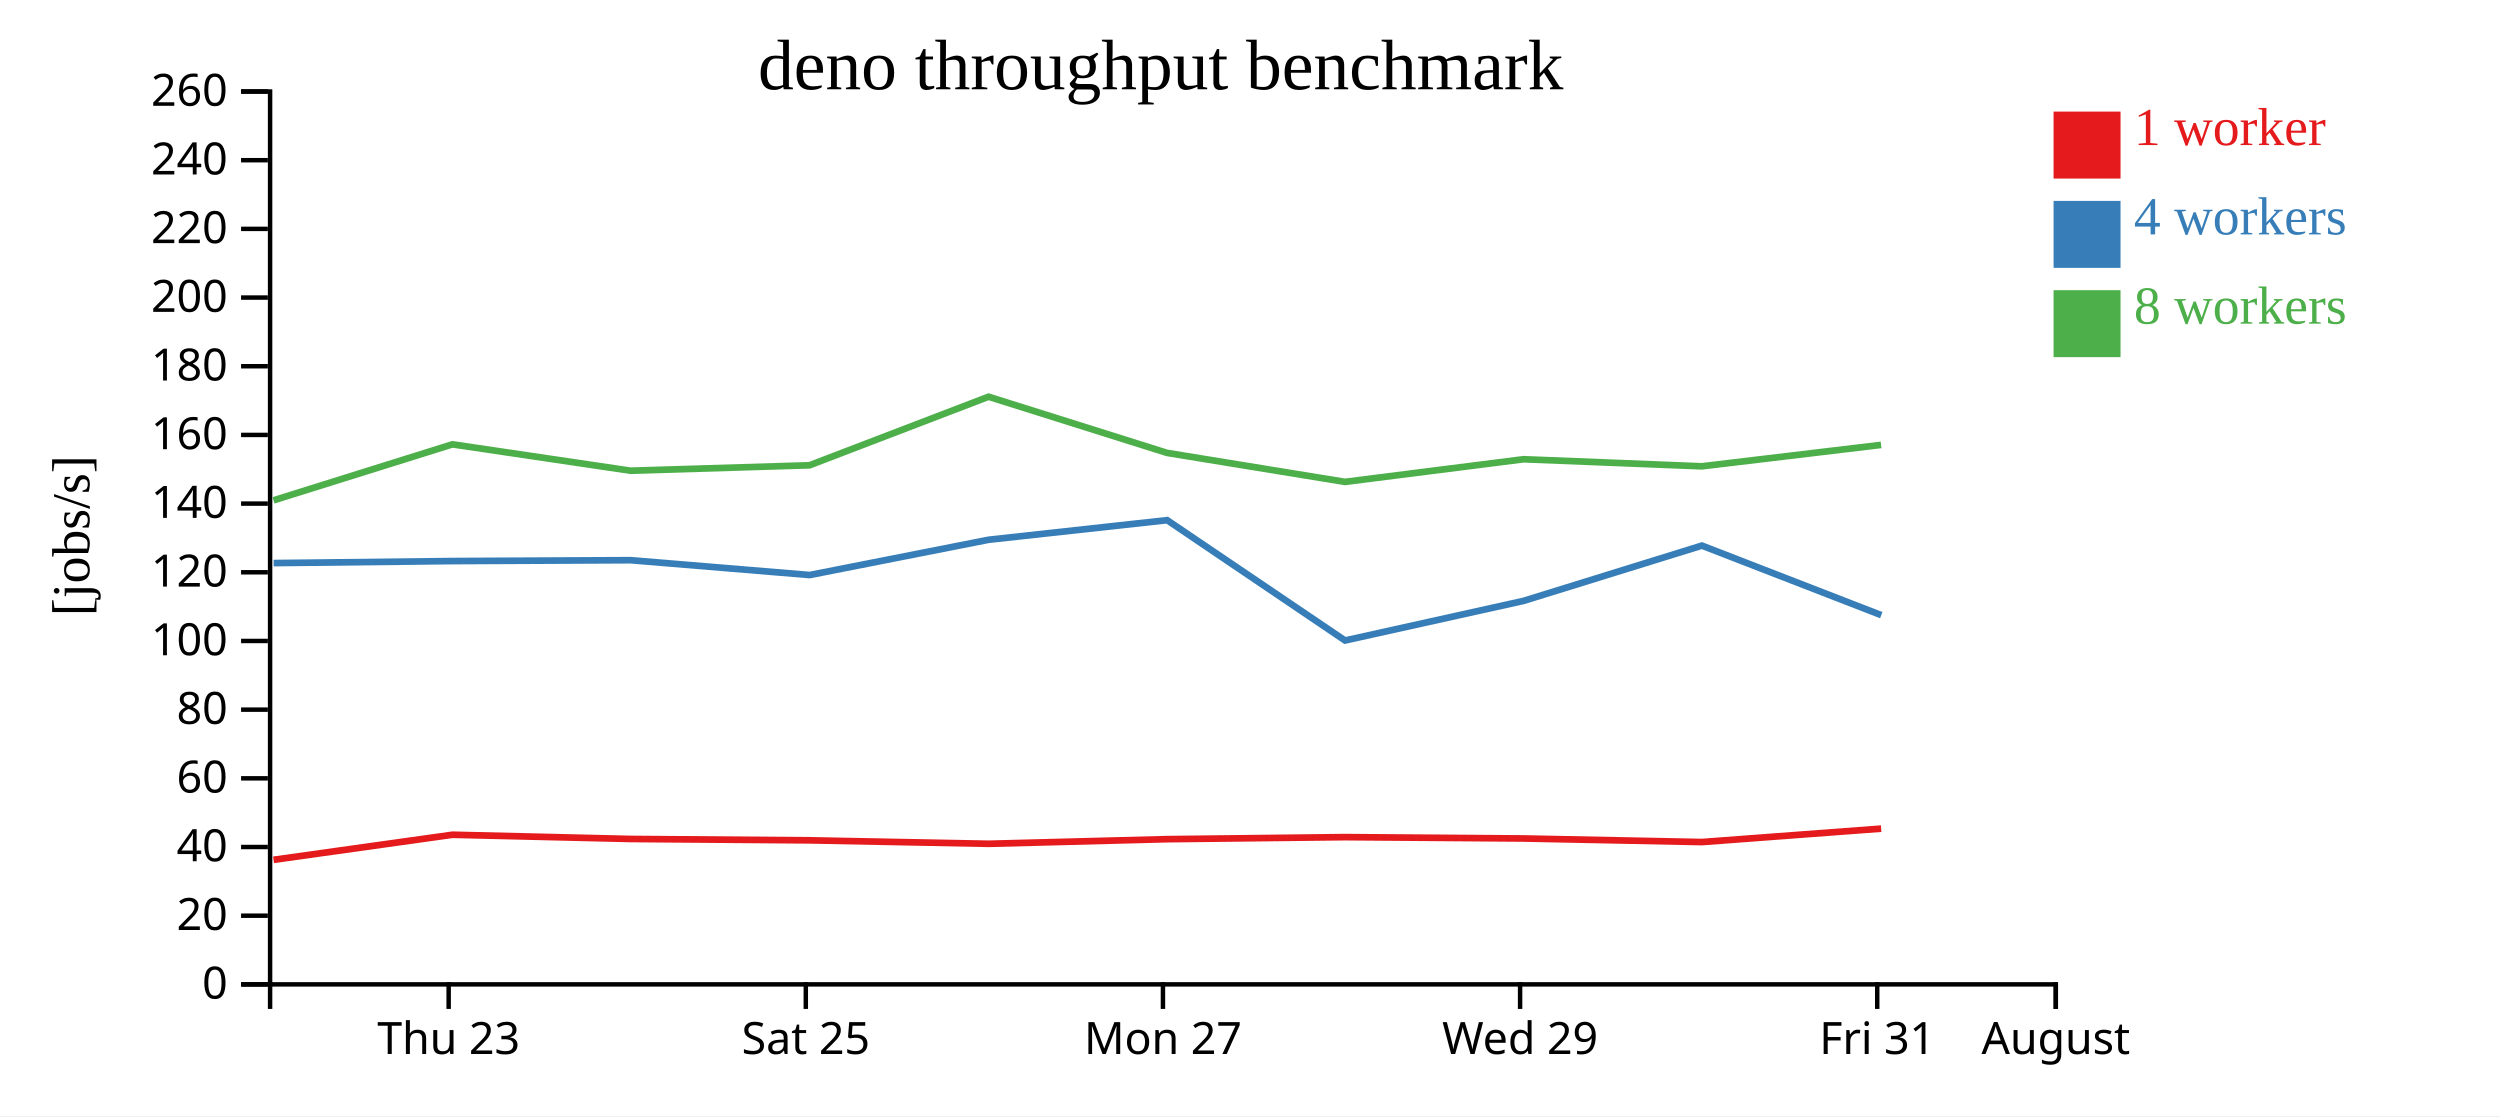
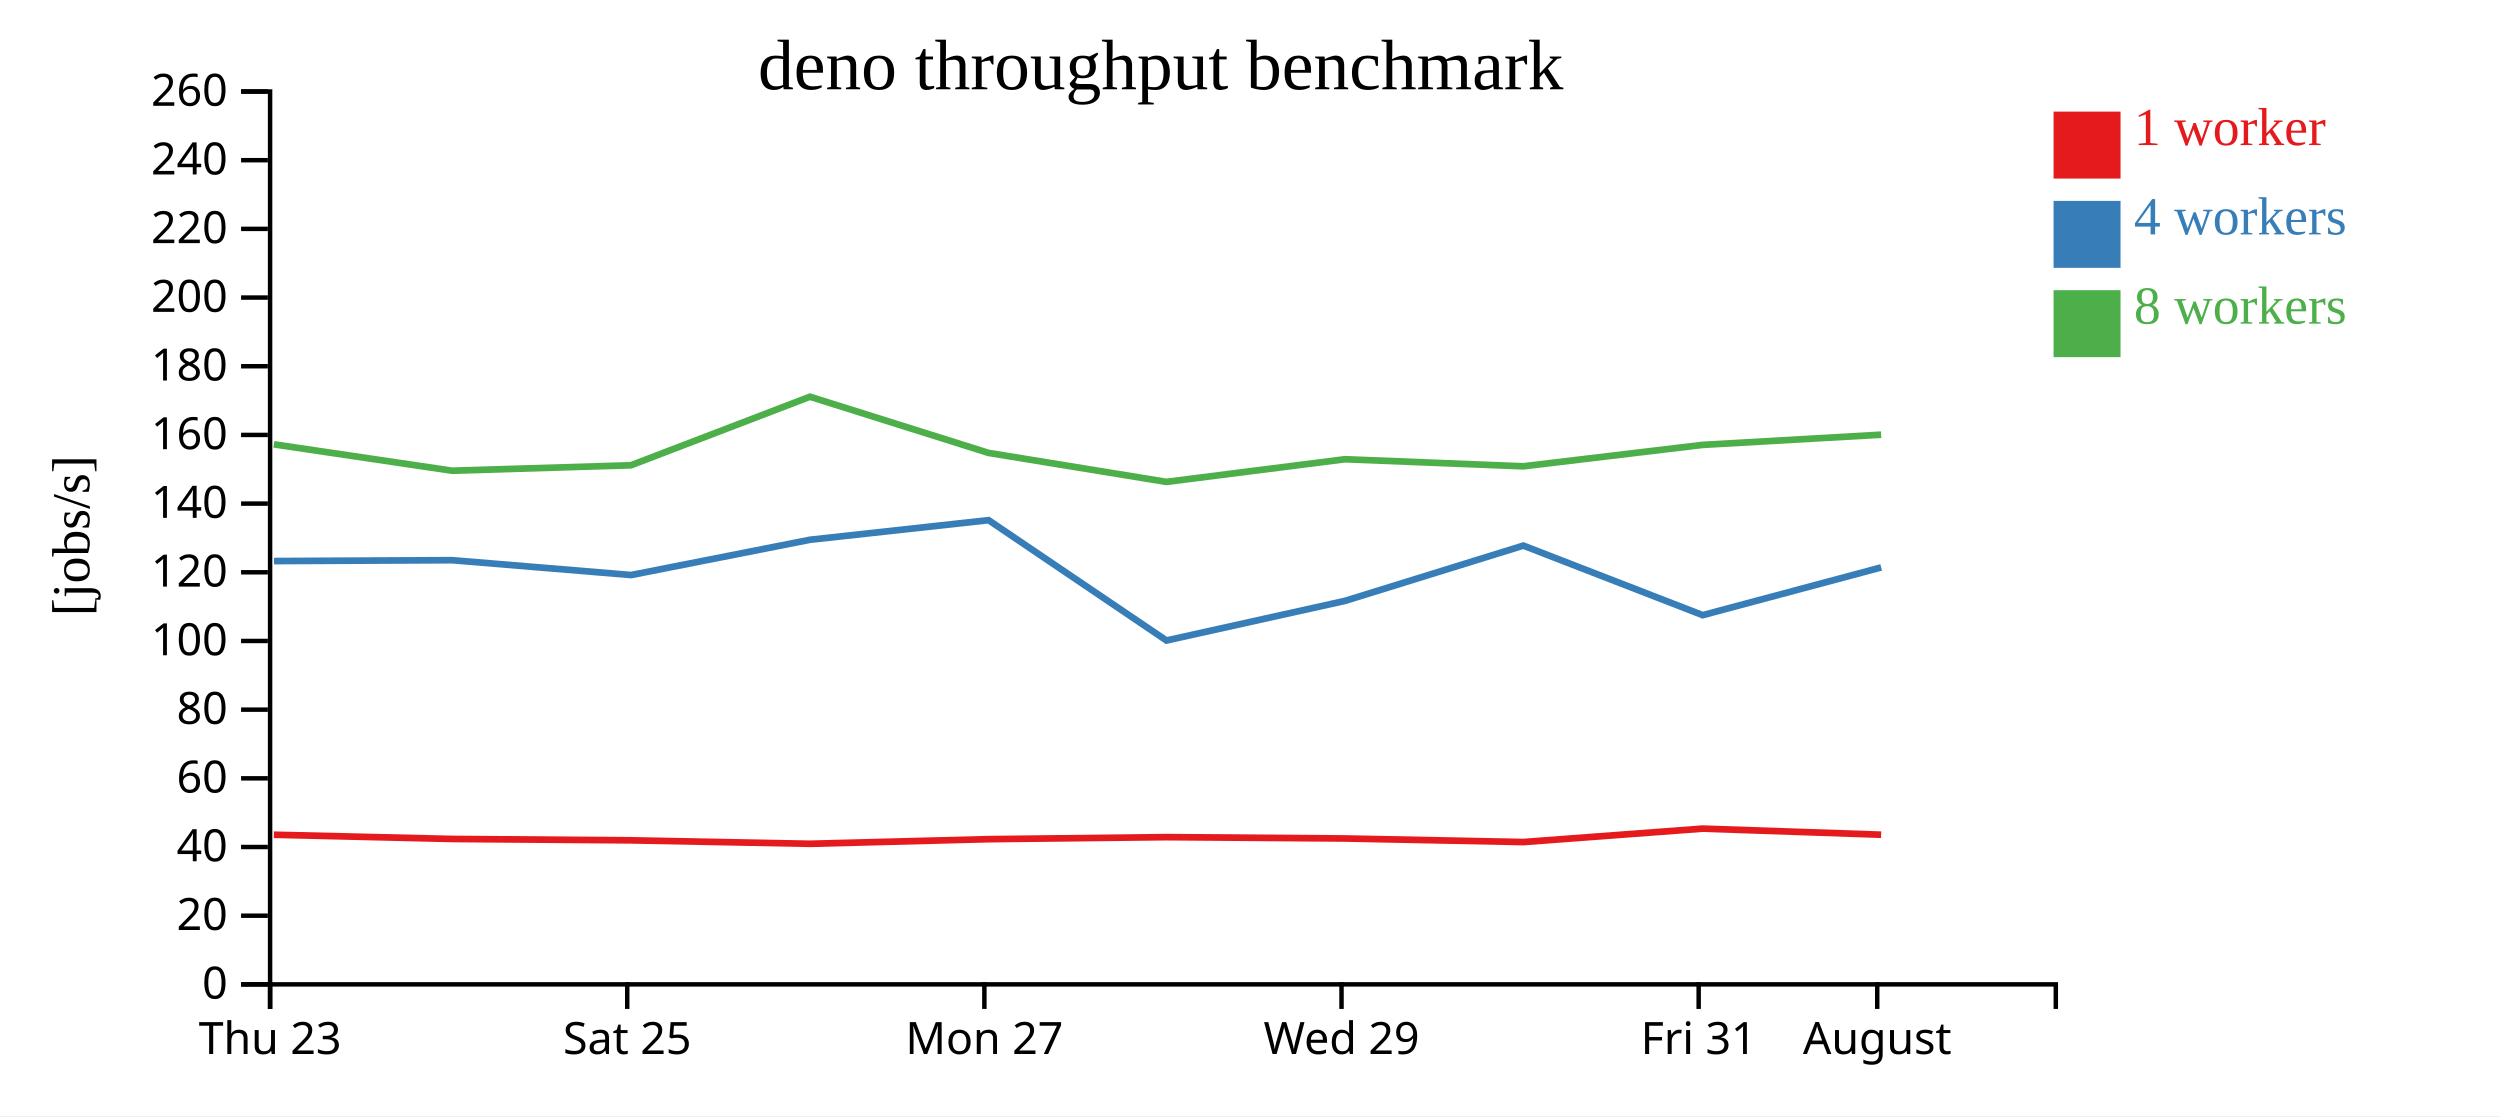
<svg xmlns="http://www.w3.org/2000/svg" width="560" height="250">
  <rect width="100%" height="100%" fill="white" />
  <g transform="translate(60,20)">
    <g transform="translate(0,200)" fill="none" font-size="10" font-family="sans-serif" text-anchor="middle">
      <path class="domain" stroke="currentColor" d="M0.5,6V0.5H400.5V6" />
-       <g class="tick" opacity="1" transform="translate(40.5,0)">
+       <g class="tick" opacity="1" transform="translate(0.5,0)">
        <line stroke="currentColor" y2="6" />
        <text fill="currentColor" y="9" dy="0.71em">Thu 23</text>
      </g>
-       <g class="tick" opacity="1" transform="translate(120.5,0)">
+       <g class="tick" opacity="1" transform="translate(80.5,0)">
        <line stroke="currentColor" y2="6" />
        <text fill="currentColor" y="9" dy="0.71em">Sat 25</text>
      </g>
-       <g class="tick" opacity="1" transform="translate(200.5,0)">
+       <g class="tick" opacity="1" transform="translate(160.5,0)">
        <line stroke="currentColor" y2="6" />
        <text fill="currentColor" y="9" dy="0.71em">Mon 27</text>
      </g>
-       <g class="tick" opacity="1" transform="translate(280.5,0)">
+       <g class="tick" opacity="1" transform="translate(240.5,0)">
        <line stroke="currentColor" y2="6" />
        <text fill="currentColor" y="9" dy="0.71em">Wed 29</text>
      </g>
-       <g class="tick" opacity="1" transform="translate(360.5,0)">
+       <g class="tick" opacity="1" transform="translate(320.5,0)">
        <line stroke="currentColor" y2="6" />
        <text fill="currentColor" y="9" dy="0.71em">Fri 31</text>
      </g>
-       <g class="tick" opacity="1" transform="translate(400.5,0)">
+       <g class="tick" opacity="1" transform="translate(360.5,0)">
        <line stroke="currentColor" y2="6" />
        <text fill="currentColor" y="9" dy="0.71em">August</text>
      </g>
    </g>
    <g fill="none" font-size="10" font-family="sans-serif" text-anchor="end">
      <path class="domain" stroke="currentColor" d="M-6,200.5H0.5V0.5H-6" />
      <g class="tick" opacity="1" transform="translate(0,200.5)">
        <line stroke="currentColor" x2="-6" />
        <text fill="currentColor" x="-9" dy="0.32em">0</text>
      </g>
      <g class="tick" opacity="1" transform="translate(0,185.1154)">
        <line stroke="currentColor" x2="-6" />
        <text fill="currentColor" x="-9" dy="0.32em">20</text>
      </g>
      <g class="tick" opacity="1" transform="translate(0,169.7308)">
        <line stroke="currentColor" x2="-6" />
        <text fill="currentColor" x="-9" dy="0.32em">40</text>
      </g>
      <g class="tick" opacity="1" transform="translate(0,154.3462)">
        <line stroke="currentColor" x2="-6" />
        <text fill="currentColor" x="-9" dy="0.32em">60</text>
      </g>
      <g class="tick" opacity="1" transform="translate(0,138.9615)">
        <line stroke="currentColor" x2="-6" />
        <text fill="currentColor" x="-9" dy="0.32em">80</text>
      </g>
      <g class="tick" opacity="1" transform="translate(0,123.5769)">
        <line stroke="currentColor" x2="-6" />
        <text fill="currentColor" x="-9" dy="0.32em">100</text>
      </g>
      <g class="tick" opacity="1" transform="translate(0,108.1923)">
        <line stroke="currentColor" x2="-6" />
        <text fill="currentColor" x="-9" dy="0.32em">120</text>
      </g>
      <g class="tick" opacity="1" transform="translate(0,92.80769)">
        <line stroke="currentColor" x2="-6" />
        <text fill="currentColor" x="-9" dy="0.32em">140</text>
      </g>
      <g class="tick" opacity="1" transform="translate(0,77.42308)">
        <line stroke="currentColor" x2="-6" />
        <text fill="currentColor" x="-9" dy="0.32em">160</text>
      </g>
      <g class="tick" opacity="1" transform="translate(0,62.03846)">
        <line stroke="currentColor" x2="-6" />
        <text fill="currentColor" x="-9" dy="0.32em">180</text>
      </g>
      <g class="tick" opacity="1" transform="translate(0,46.65385)">
        <line stroke="currentColor" x2="-6" />
        <text fill="currentColor" x="-9" dy="0.32em">200</text>
      </g>
      <g class="tick" opacity="1" transform="translate(0,31.26923)">
        <line stroke="currentColor" x2="-6" />
        <text fill="currentColor" x="-9" dy="0.32em">220</text>
      </g>
      <g class="tick" opacity="1" transform="translate(0,15.88462)">
        <line stroke="currentColor" x2="-6" />
        <text fill="currentColor" x="-9" dy="0.32em">240</text>
      </g>
      <g class="tick" opacity="1" transform="translate(0,0.5)">
        <line stroke="currentColor" x2="-6" />
        <text fill="currentColor" x="-9" dy="0.32em">260</text>
      </g>
    </g>
    <text text-anchor="middle" style="font-size: 12px" transform="rotate(-90)" y="-40" x="-100">[jobs/s]</text>
    <text text-anchor="middle" style="font-size: 16px" y="0" x="200">deno throughput benchmark</text>
-     <path class="line" fill="none" stroke="#e41a1c" stroke-width="1.5" d="M1.277,172.598L41.344,166.983L81.267,167.927L121.361,168.235L161.458,169.01L201.437,167.973L241.271,167.518L281.281,167.82L321.235,168.621L361.38,165.613" />
-     <path class="line" fill="none" stroke="#377eb8" stroke-width="1.5" d="M1.295,106.13L41.38,105.678L81.277,105.484L121.369,108.808L161.449,100.906L201.436,96.516L241.286,123.47L281.29,114.593L321.227,102.216L361.408,117.794" />
-     <path class="line" fill="none" stroke="#4daf4a" stroke-width="1.5" d="M1.271,92.073L41.346,79.532L81.26,85.44L121.339,84.222L161.43,68.866L201.419,81.45L241.259,87.943L281.269,82.87L321.212,84.454L361.358,79.657" />
+     <path class="line" fill="none" stroke="#e41a1c" stroke-width="1.5" d="M1.344,166.983L41.267,167.927L81.361,168.235L121.458,169.01L161.437,167.973L201.271,167.518L241.281,167.82L281.235,168.621L321.38,165.613L361.374,166.977" />
+     <path class="line" fill="none" stroke="#377eb8" stroke-width="1.5" d="M1.38,105.678L41.277,105.484L81.369,108.808L121.449,100.906L161.436,96.516L201.286,123.47L241.29,114.593L281.227,102.216L321.408,117.794L361.389,107.098" />
+     <path class="line" fill="none" stroke="#4daf4a" stroke-width="1.5" d="M1.346,79.532L41.26,85.44L81.339,84.222L121.43,68.866L161.419,81.45L201.259,87.943L241.269,82.87L281.212,84.454L321.358,79.657L361.369,77.368" />
    <rect class="dot" x="400" y="5" width="15" height="15" style="fill: #e41a1c;" />
    <rect class="dot" x="400" y="25" width="15" height="15" style="fill: #377eb8;" />
    <rect class="dot" x="400" y="45" width="15" height="15" style="fill: #4daf4a;" />
    <text class="label" x="418" y="12.5" style="fill: #e41a1c; alignment-baseline: middle;" text-anchor="left">1 worker</text>
    <text class="label" x="418" y="32.5" style="fill: #377eb8; alignment-baseline: middle;" text-anchor="left">4 workers</text>
    <text class="label" x="418" y="52.5" style="fill: #4daf4a; alignment-baseline: middle;" text-anchor="left">8 workers</text>
  </g>
</svg>
